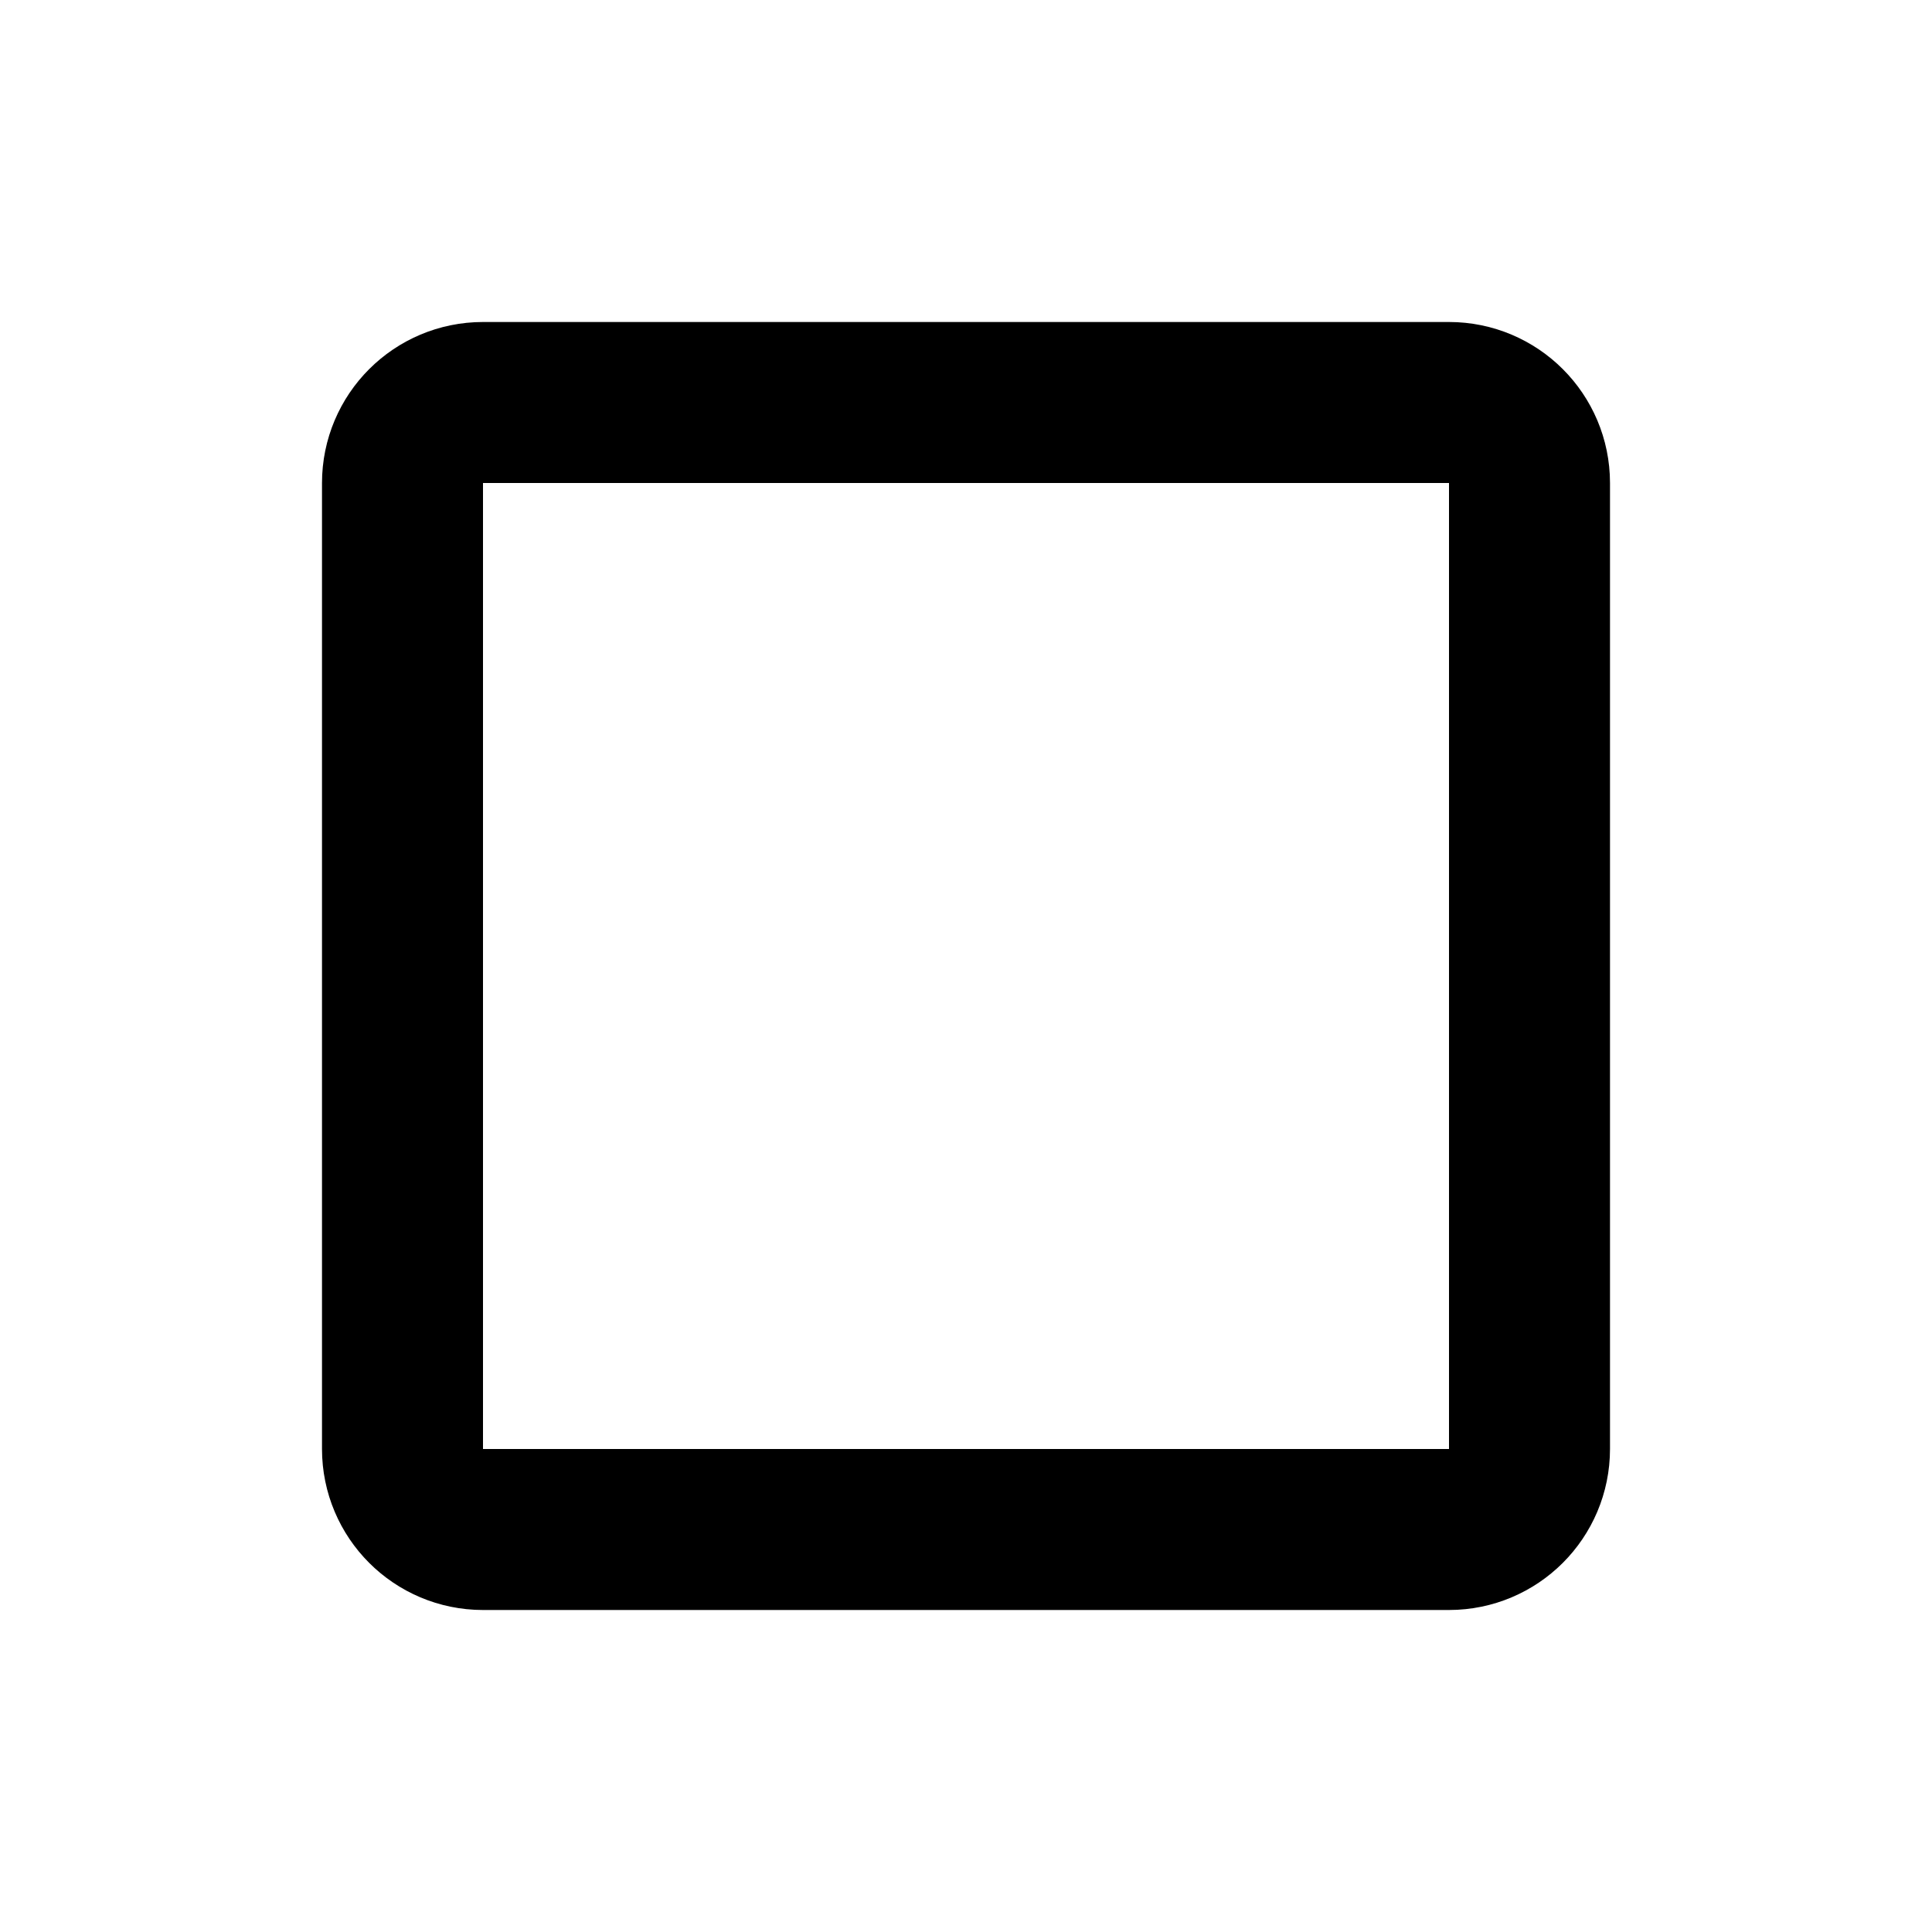
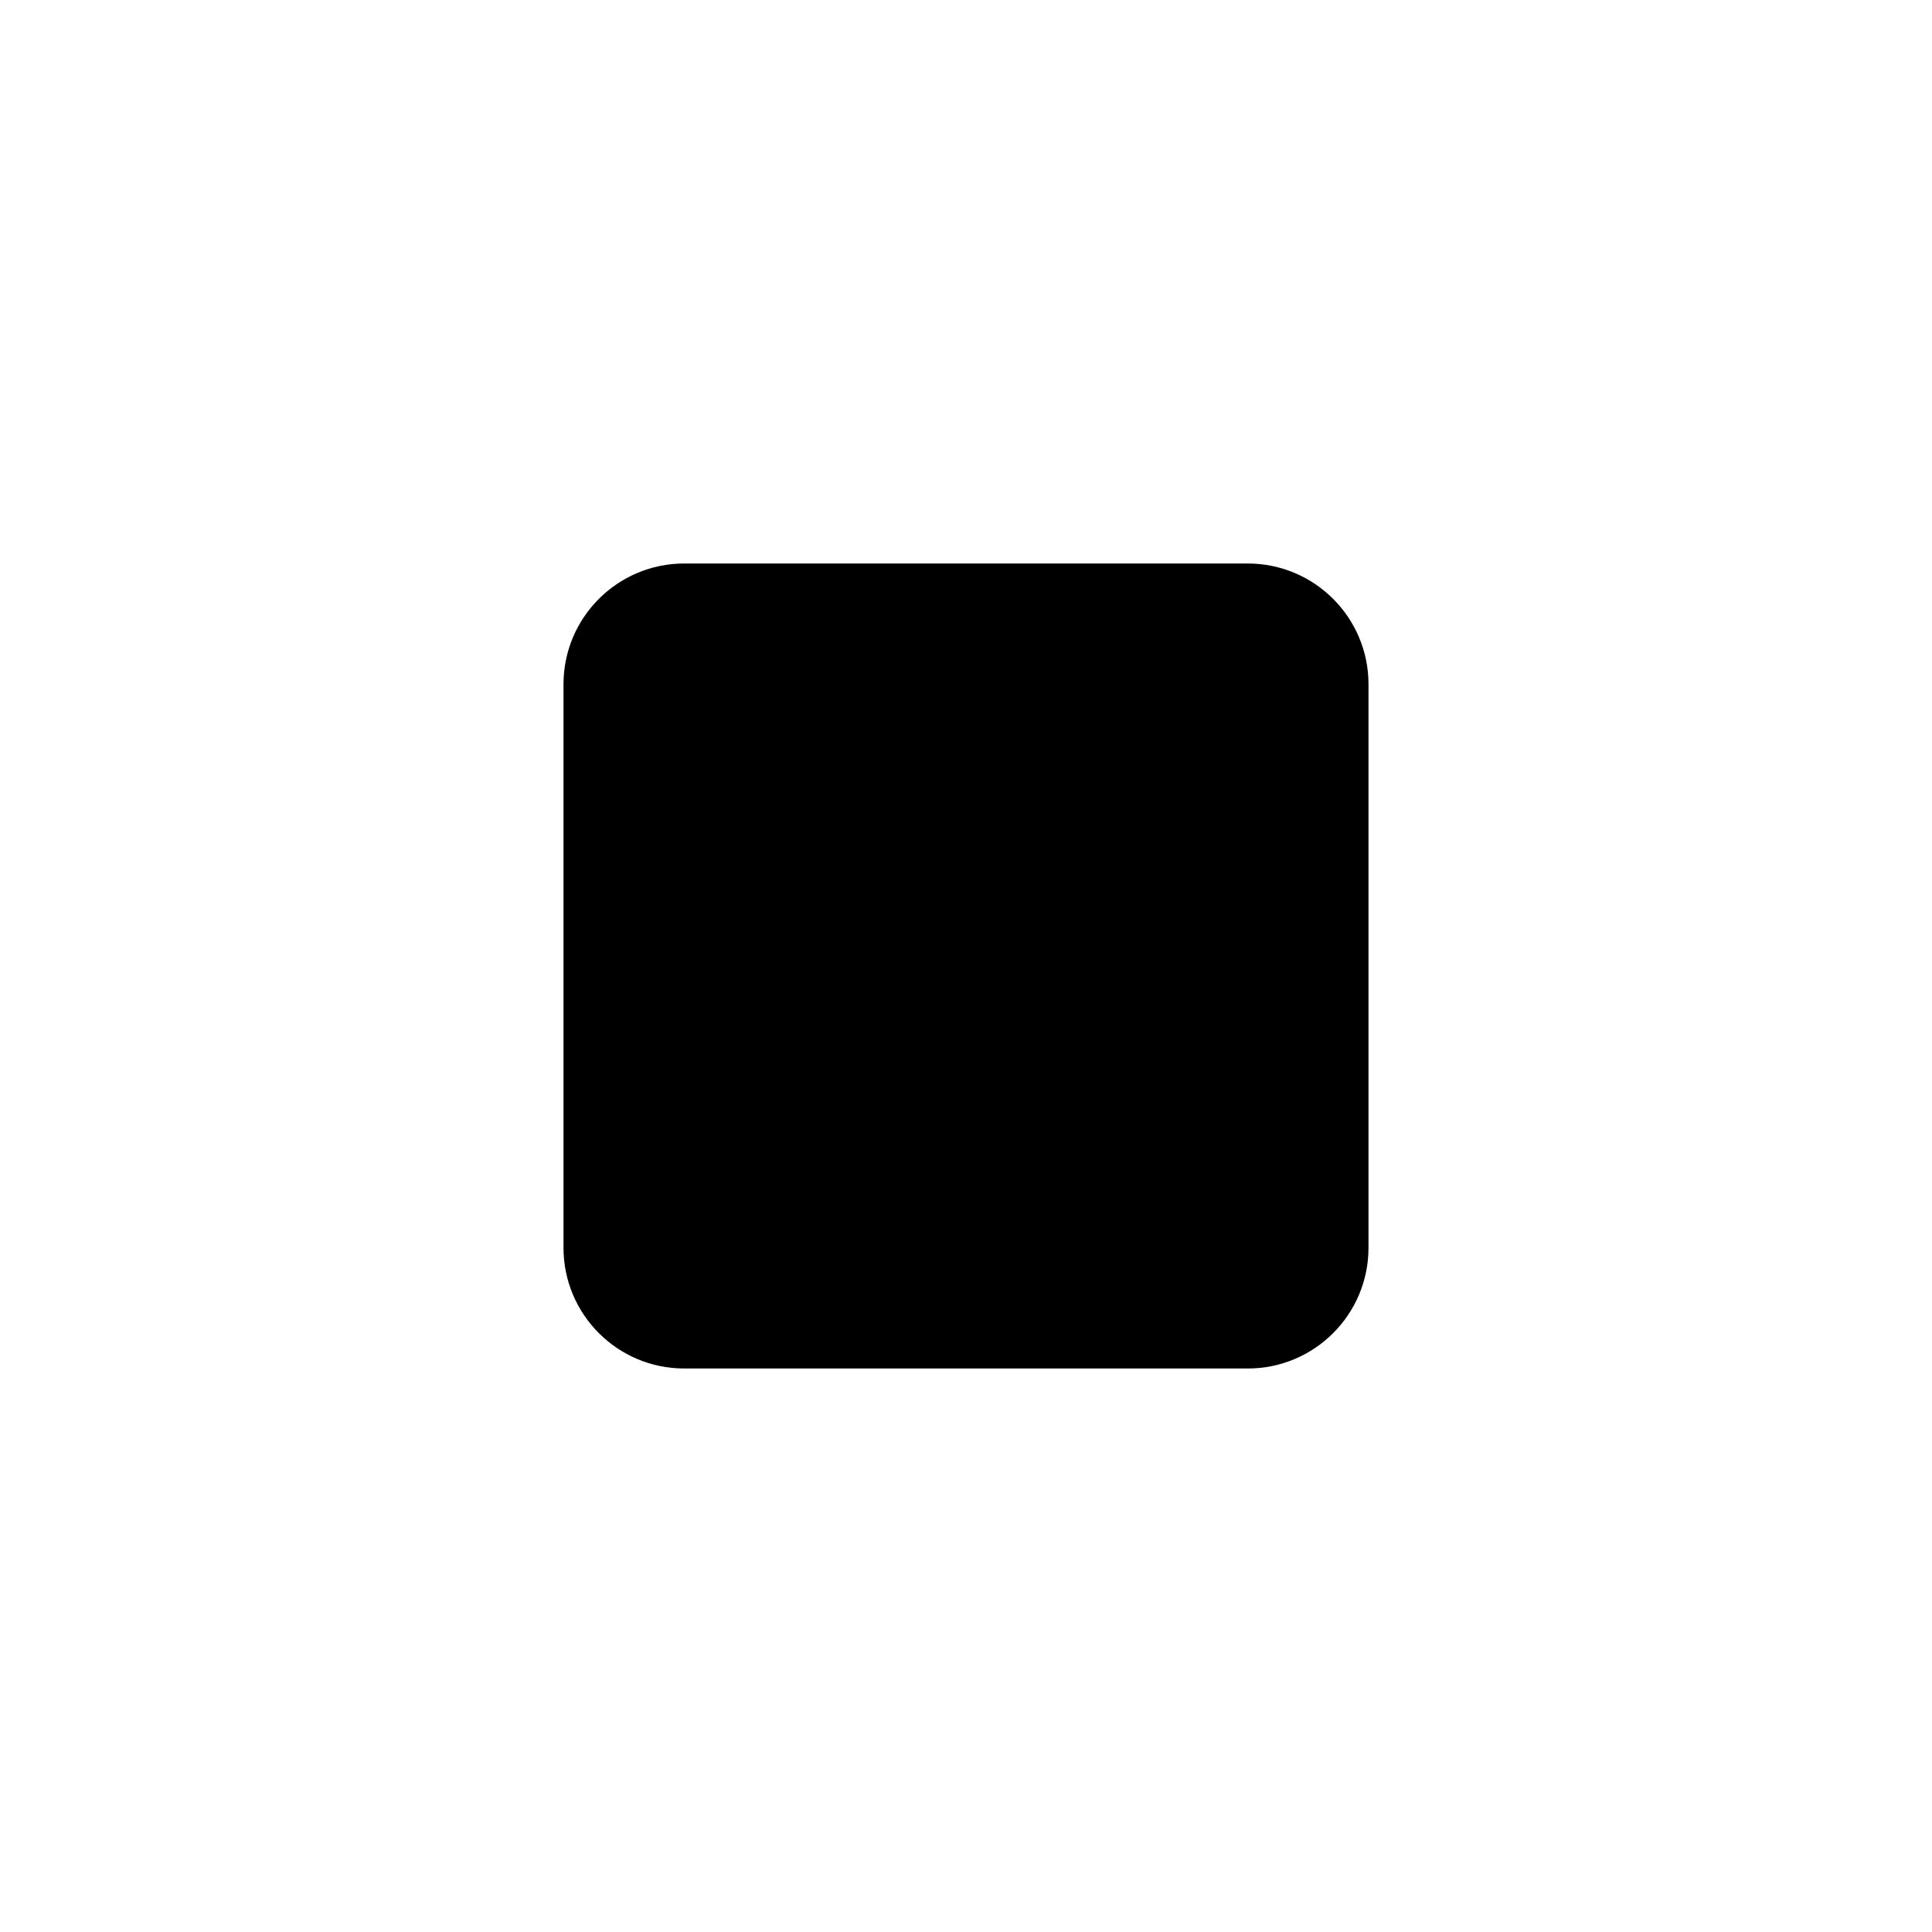
- <svg xmlns="http://www.w3.org/2000/svg" width="24" height="24" viewBox="0 0 24 24" fill="none" stroke="currentColor" stroke-width="2" stroke-linecap="round" stroke-linejoin="round">
-   <rect width="14" height="14" x="5" y="5" rx="1" />
+ <svg xmlns="http://www.w3.org/2000/svg" width="24" height="24" viewBox="0 0 24 24" fill="currentColor">
+   <rect width="10" height="10" x="7" y="7" rx="1.5" />
</svg>
